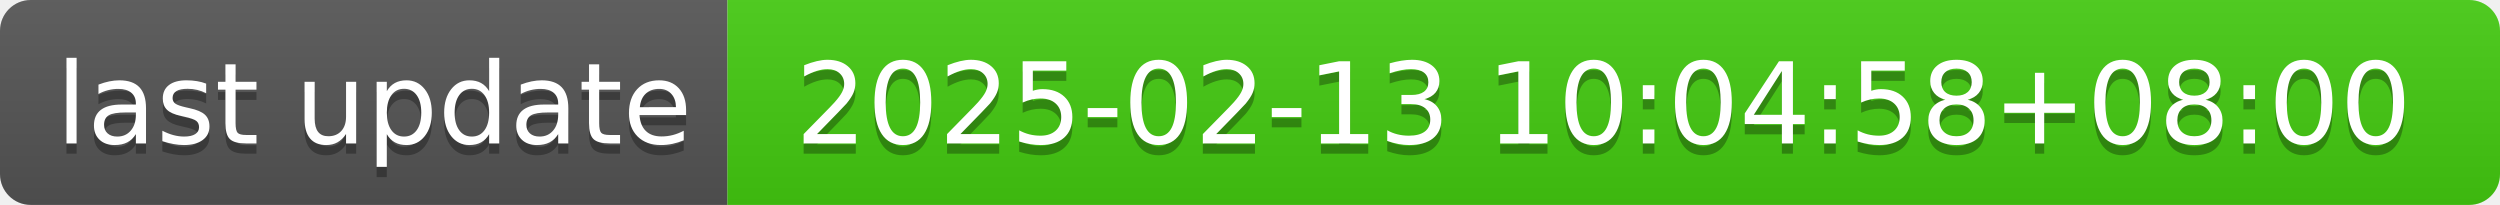
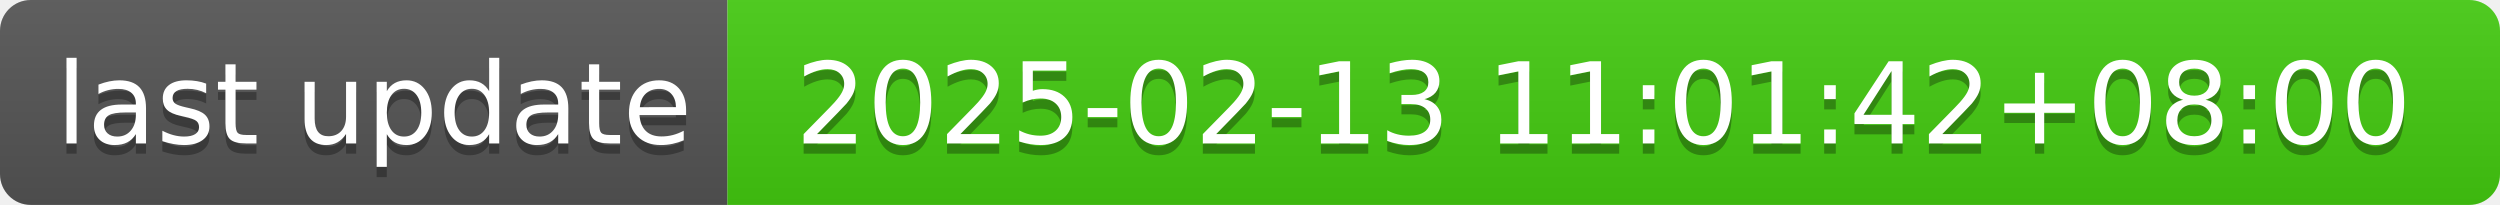
- <svg xmlns="http://www.w3.org/2000/svg" width="244" height="20" role="img" aria-label="last update: 2025-02-13 10:04:58+08:00">
+ <svg xmlns="http://www.w3.org/2000/svg" width="244" height="20" role="img" aria-label="last update: 2025-02-13 11:01:42+08:00">
  <linearGradient id="s" x2="0" y2="100%">
    <stop offset="0" stop-color="#bbb" stop-opacity=".1" />
    <stop offset="1" stop-opacity=".1" />
  </linearGradient>
  <clipPath id="r">
    <rect width="244" height="20" rx="3" fill="#fff" />
  </clipPath>
  <g clip-path="url(#r)">
    <rect width="71" height="20" fill="#555" />
    <rect x="71" width="173" height="20" fill="#4c1" />
    <rect width="244" height="20" fill="url(#s)" />
  </g>
  <g fill="#fff" text-anchor="middle" font-family="Verdana,Geneva,DejaVu Sans,sans-serif" text-rendering="geometricPrecision" font-size="110">
    <text aria-hidden="true" x="365" y="150" fill="#010101" fill-opacity=".3" transform="scale(.1)" textLength="610">last update</text>
    <text x="365" y="140" transform="scale(.1)" fill="#fff" textLength="610">last update</text>
-     <text aria-hidden="true" x="1565" y="150" fill="#010101" fill-opacity=".3" transform="scale(.1)" textLength="1630">2025-02-13 10:04:58+08:00</text>
-     <text x="1565" y="140" transform="scale(.1)" fill="#fff" textLength="1630">2025-02-13 10:04:58+08:00</text>
+     <text aria-hidden="true" x="1565" y="150" fill="#010101" fill-opacity=".3" transform="scale(.1)" textLength="1630">2025-02-13 11:01:42+08:00</text>
+     <text x="1565" y="140" transform="scale(.1)" fill="#fff" textLength="1630">2025-02-13 11:01:42+08:00</text>
  </g>
</svg>
